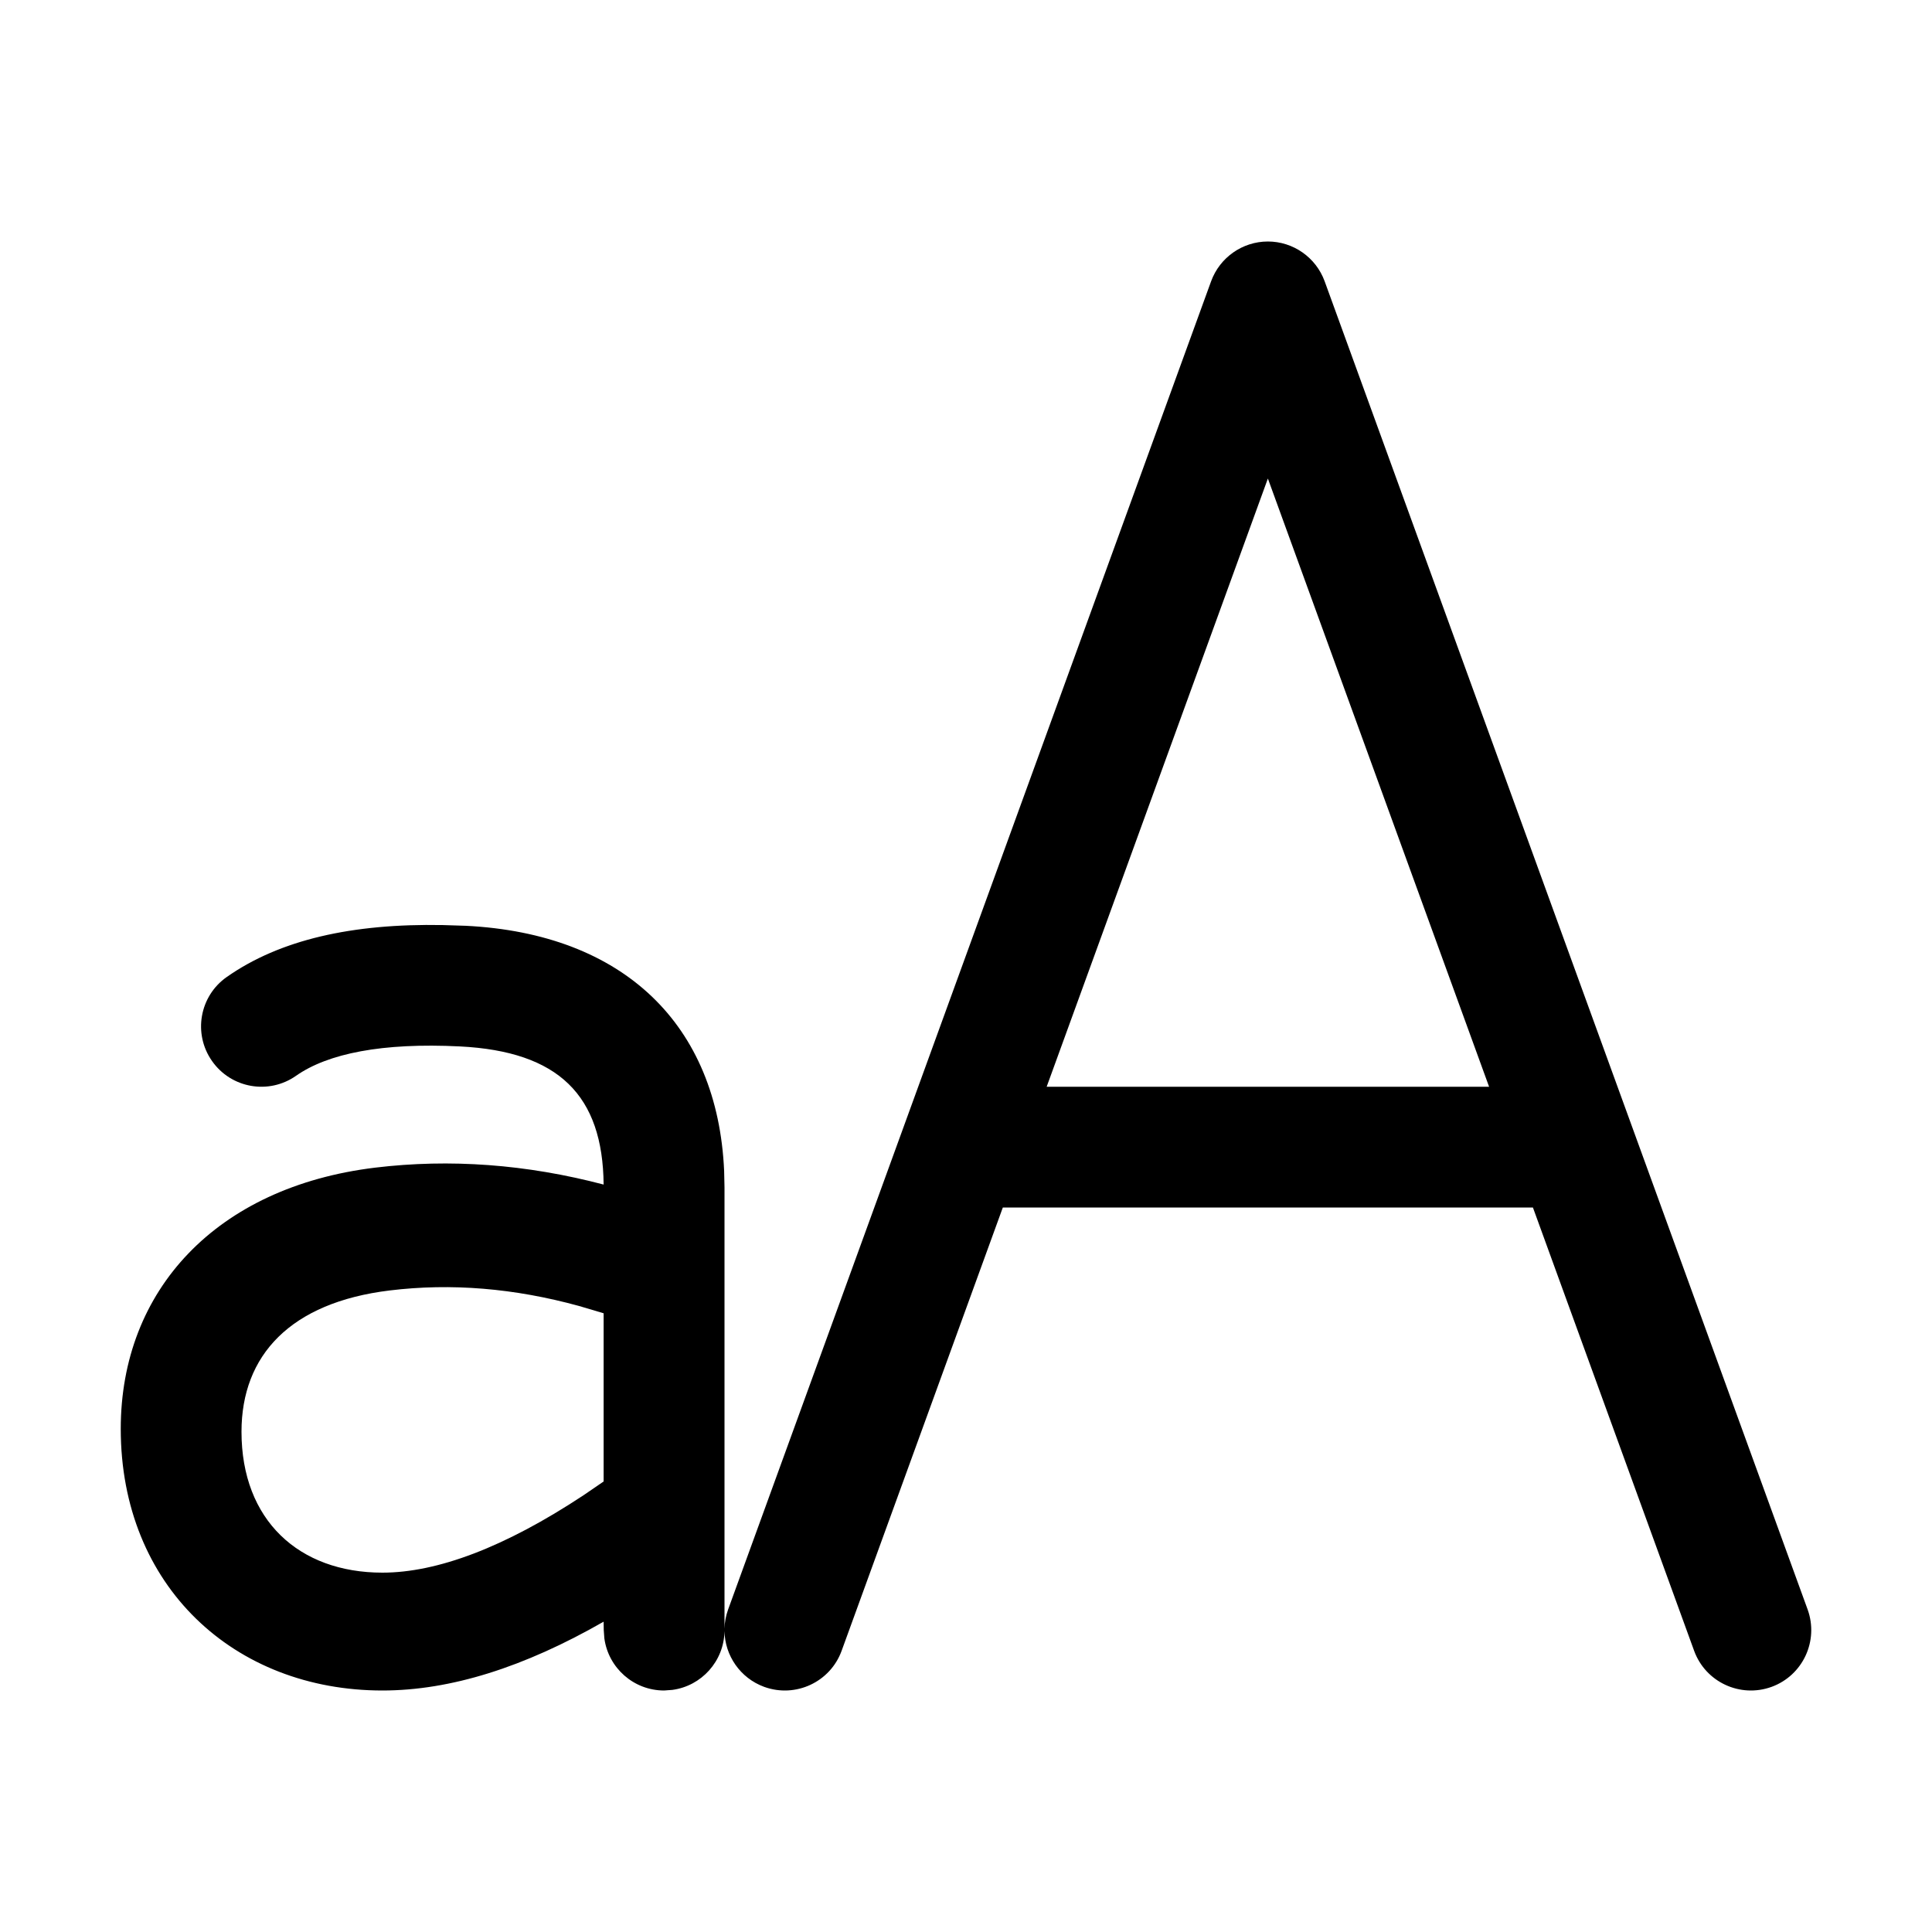
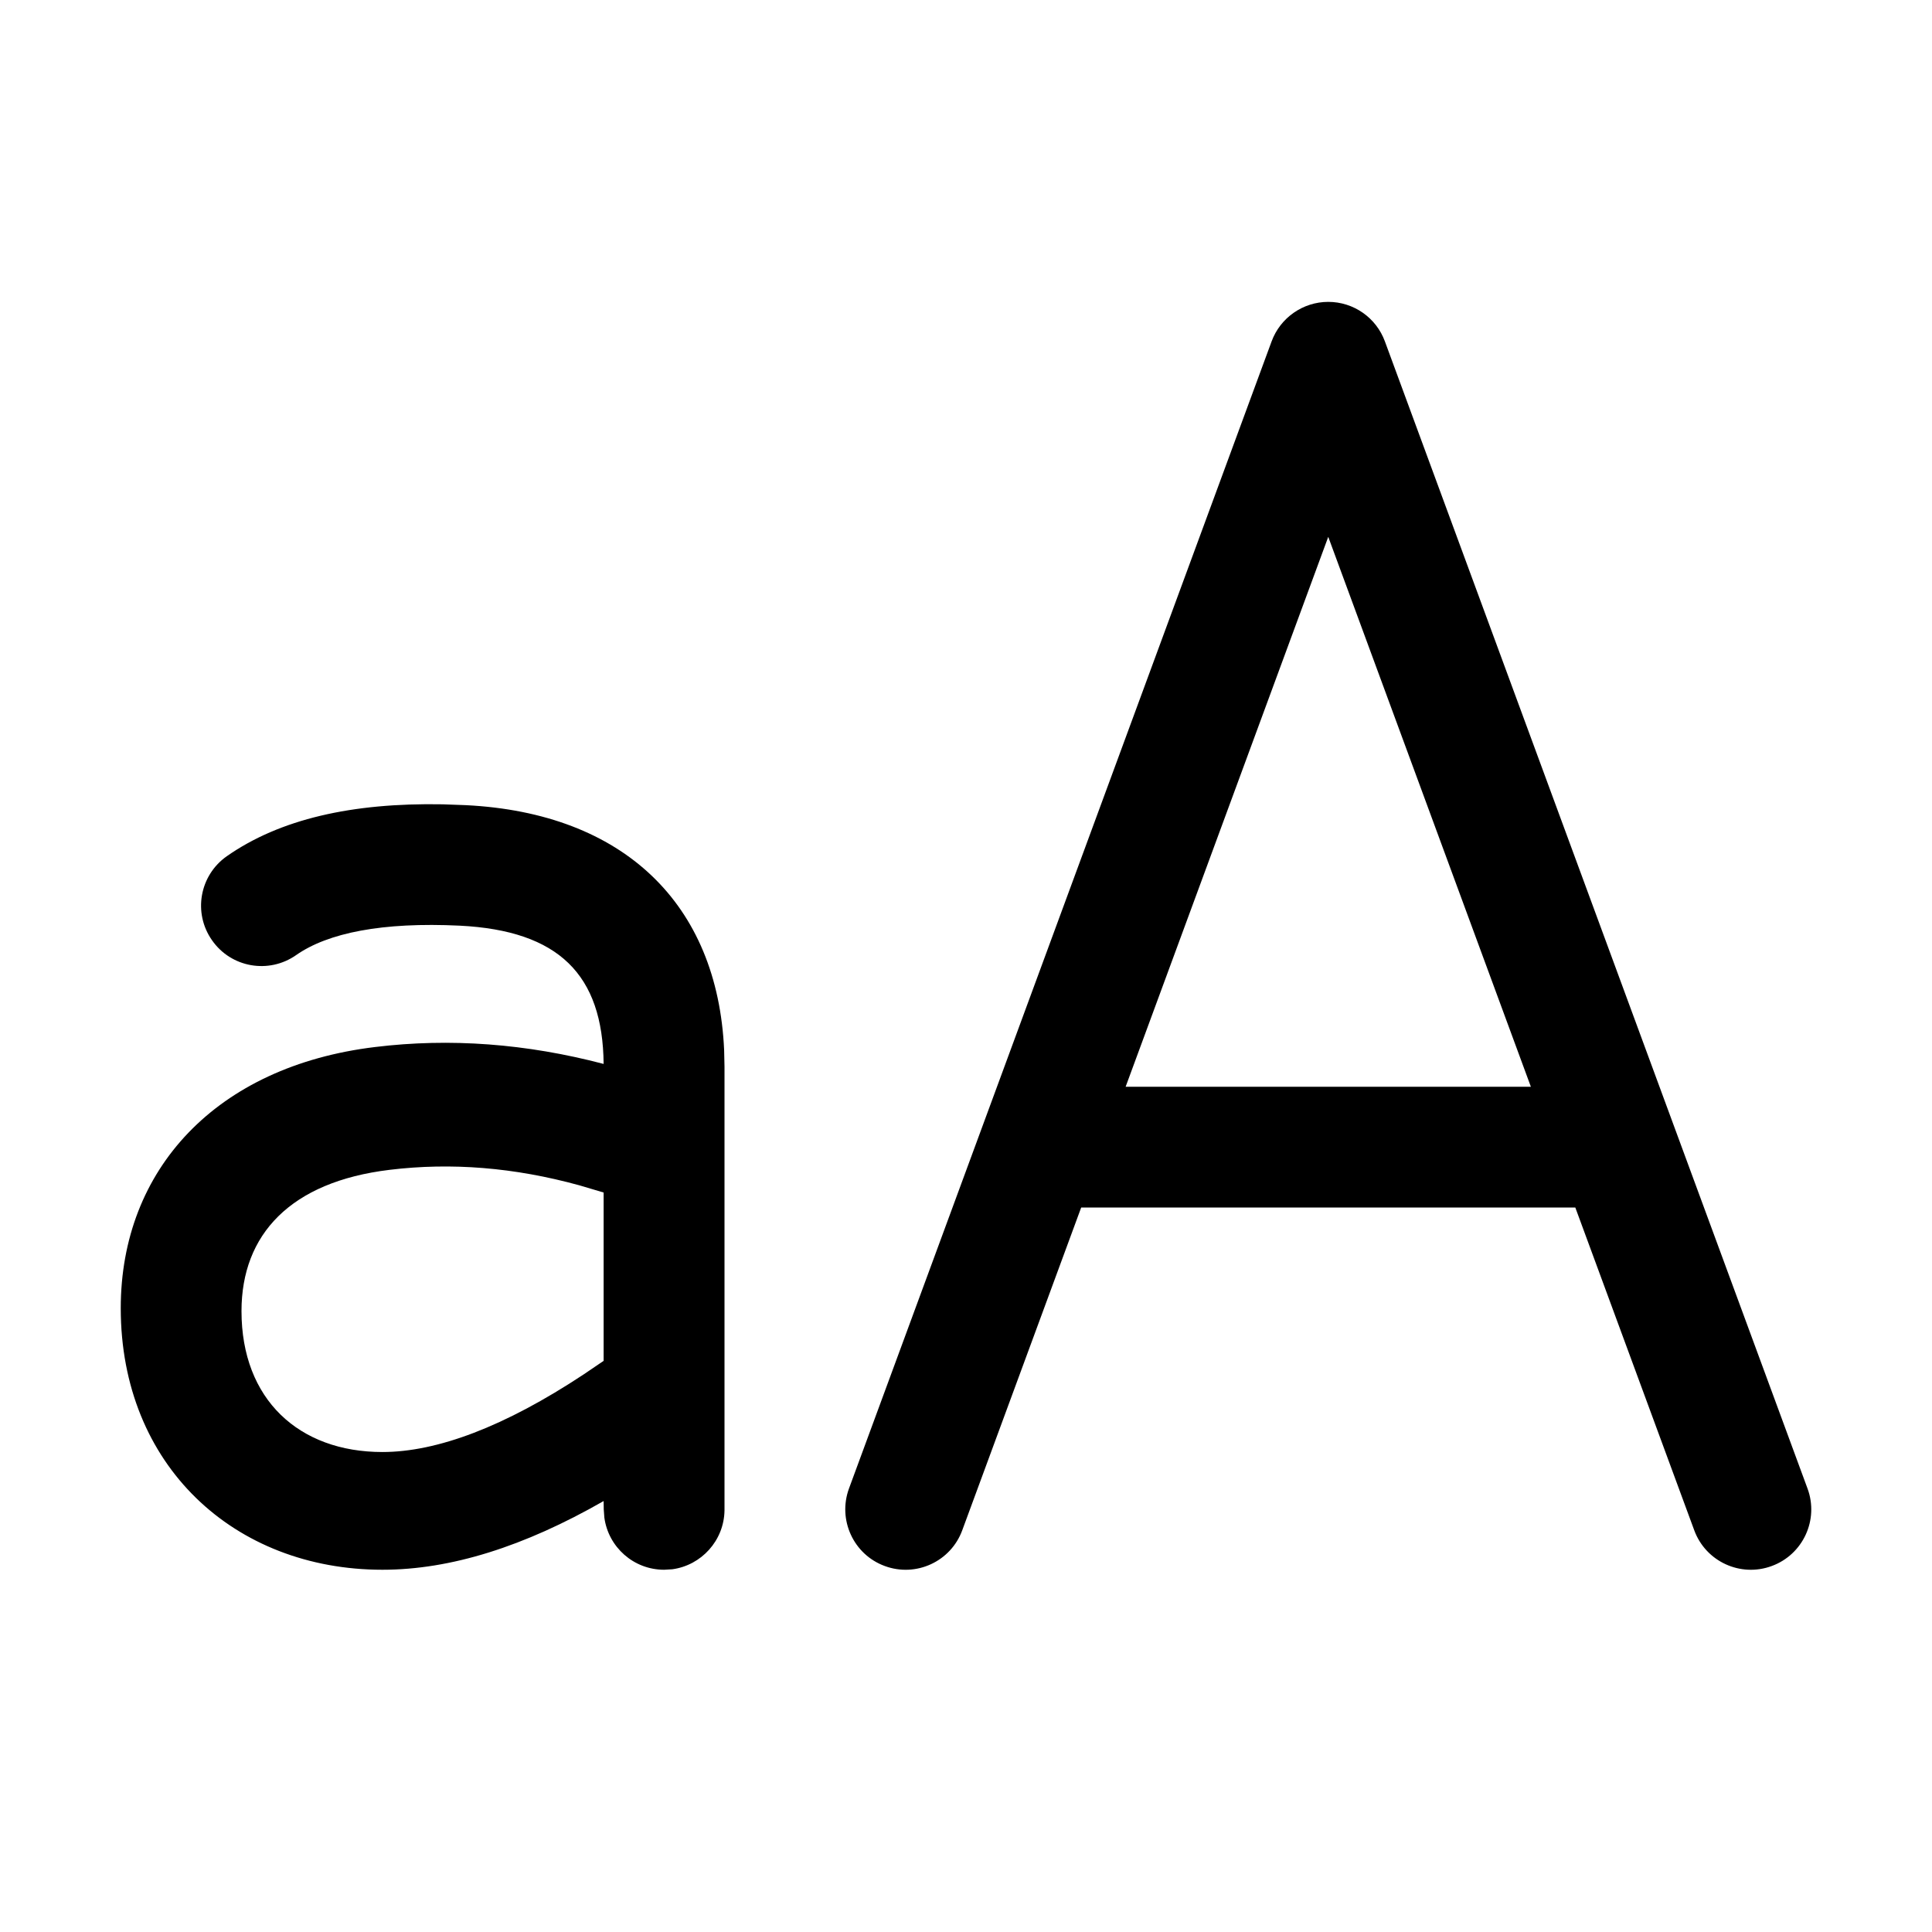
<svg xmlns="http://www.w3.org/2000/svg" viewBox="0 0 16 16" fill="none">
-   <path d="M10.97 2.329C10.898 2.132 10.71 2 10.5 2C10.29 2 10.102 2.132 10.03 2.329L6.03 13.329C6.011 13.382 6.001 13.435 6 13.488V9.833L5.997 9.697C5.943 8.485 5.165 7.732 3.858 7.667L3.667 7.661C2.914 7.647 2.317 7.783 1.878 8.091C1.652 8.249 1.597 8.561 1.756 8.787C1.914 9.013 2.226 9.068 2.452 8.909C2.716 8.724 3.167 8.634 3.808 8.666C4.628 8.707 4.992 9.072 4.999 9.81C4.36 9.642 3.728 9.595 3.106 9.67C1.792 9.83 1 10.684 1 11.833C1 13.137 1.941 14 3.167 14C3.732 14 4.341 13.807 4.999 13.43L5 13.5L5.005 13.568C5.038 13.812 5.247 14 5.5 14L5.568 13.995C5.809 13.963 5.996 13.758 6 13.508C6.003 13.709 6.129 13.897 6.329 13.97C6.589 14.064 6.876 13.93 6.97 13.671L8.305 10H12.695L14.03 13.671C14.124 13.93 14.411 14.064 14.671 13.97C14.93 13.876 15.064 13.589 14.97 13.329L10.97 2.329ZM10.5 3.963L12.332 9H8.668L10.5 3.963ZM4.797 10.816L4.999 10.876V12.269L4.834 12.382C4.179 12.815 3.62 13.024 3.167 13.024C2.475 13.024 2 12.589 2 11.857C2 11.224 2.405 10.787 3.227 10.687C3.737 10.625 4.259 10.668 4.797 10.816Z" fill="currentColor" />
+   <path d="M11 2.5C11.21 2.5 11.397 2.631 11.469 2.827L14.969 12.327C15.065 12.586 14.932 12.874 14.673 12.969C14.414 13.065 14.126 12.932 14.031 12.673L13.046 10H8.954L7.969 12.673C7.874 12.932 7.586 13.065 7.327 12.969C7.068 12.874 6.936 12.586 7.031 12.327L10.531 2.827C10.603 2.631 10.791 2.5 11 2.5ZM11 4.446L9.322 9H12.678L11 4.446ZM5.997 8.697L6 8.834L6 12.509C5.996 12.758 5.809 12.963 5.568 12.996L5.5 13C5.247 13 5.038 12.812 5.005 12.568L5 12.5L4.999 12.431C4.341 12.808 3.732 13 3.167 13C1.941 13 1 12.137 1 10.834C1 9.684 1.792 8.83 3.106 8.671C3.728 8.595 4.36 8.643 4.999 8.811C4.992 8.072 4.628 7.707 3.808 7.666C3.167 7.635 2.716 7.725 2.452 7.91C2.226 8.068 1.914 8.014 1.756 7.787C1.597 7.561 1.652 7.25 1.878 7.091C2.317 6.784 2.914 6.647 3.667 6.661L3.858 6.668C5.165 6.733 5.943 7.485 5.997 8.697ZM4.797 9.816C4.259 9.668 3.737 9.626 3.227 9.688C2.405 9.787 2 10.224 2 10.858C2 11.589 2.475 12.025 3.167 12.025C3.62 12.025 4.179 11.815 4.834 11.382L4.999 11.27V9.876L4.797 9.816Z" fill="currentColor" />
</svg>
